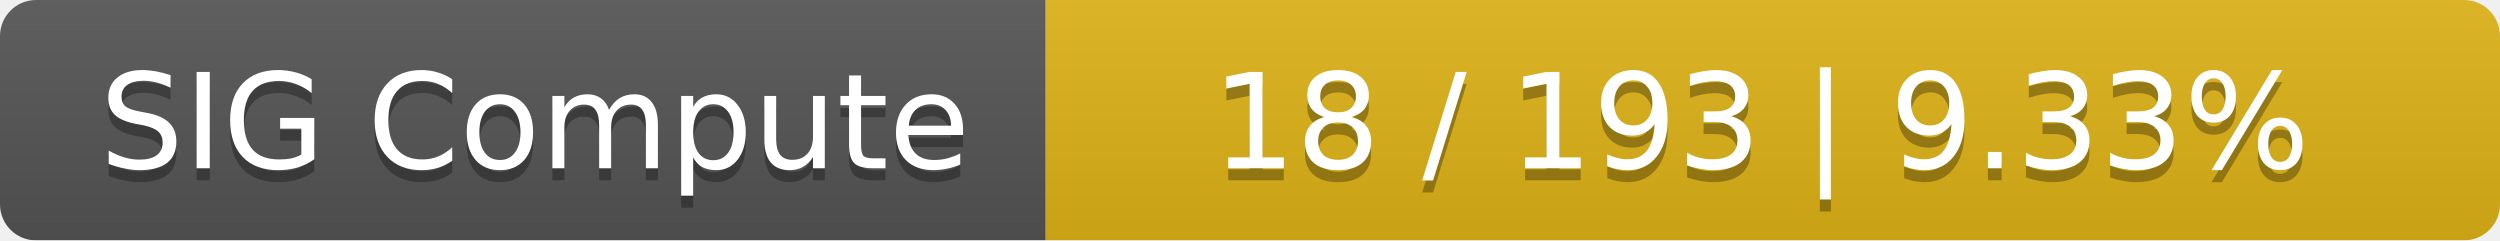
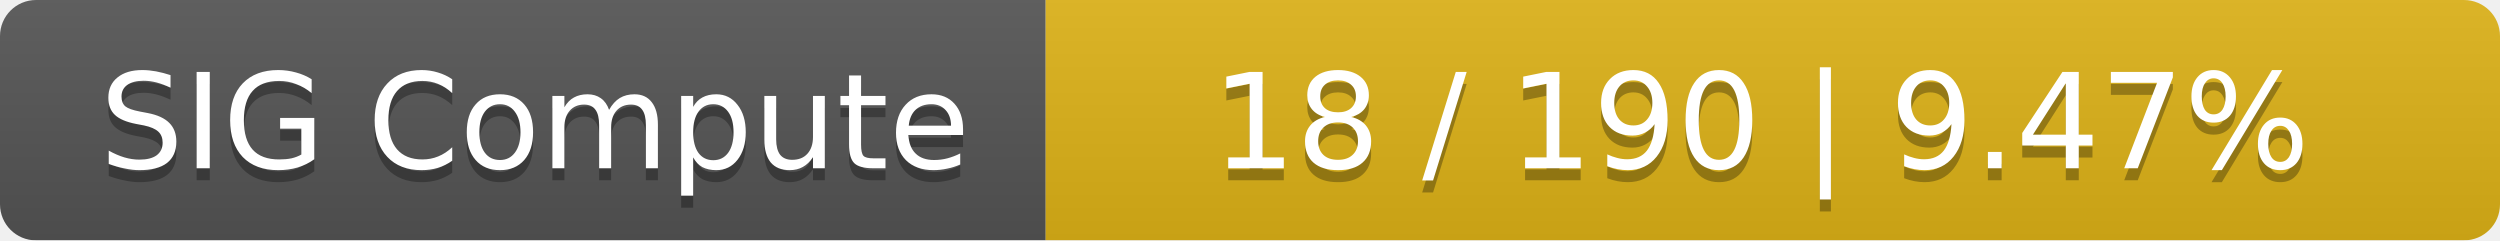
<svg xmlns="http://www.w3.org/2000/svg" width="208" height="20">
  <linearGradient id="smooth" x2="0" y2="100%">
    <stop offset="0" stop-color="#bbb" stop-opacity=".1" />
    <stop offset="1" stop-opacity=".1" />
  </linearGradient>
  <mask id="round">
    <rect width="208" height="20" rx="3" fill="#fff" />
  </mask>
  <g mask="url(#round)">
    <rect width="87" height="20" fill="#555" />
    <rect x="87" width="121" height="20" fill="#dfb317" />
    <rect width="208" height="20" fill="url(#smooth)" />
  </g>
  <g fill="#fff" text-anchor="middle" font-family="DejaVu Sans,Verdana,Geneva,sans-serif" font-size="11">
    <text x="44.5" y="15" fill="#010101" fill-opacity=".3">SIG Compute</text>
    <text x="44.5" y="14">SIG Compute</text>
-     <text x="146.5" y="15" fill="#010101" fill-opacity=".3">18 / 193    |    9.33%</text>
-     <text x="146.5" y="14">18 / 193    |    9.33%</text>
+     <text x="146.5" y="15" fill="#010101" fill-opacity=".3">18 / 190    |    9.47%</text>
+     <text x="146.5" y="14">18 / 190    |    9.47%</text>
  </g>
</svg>
